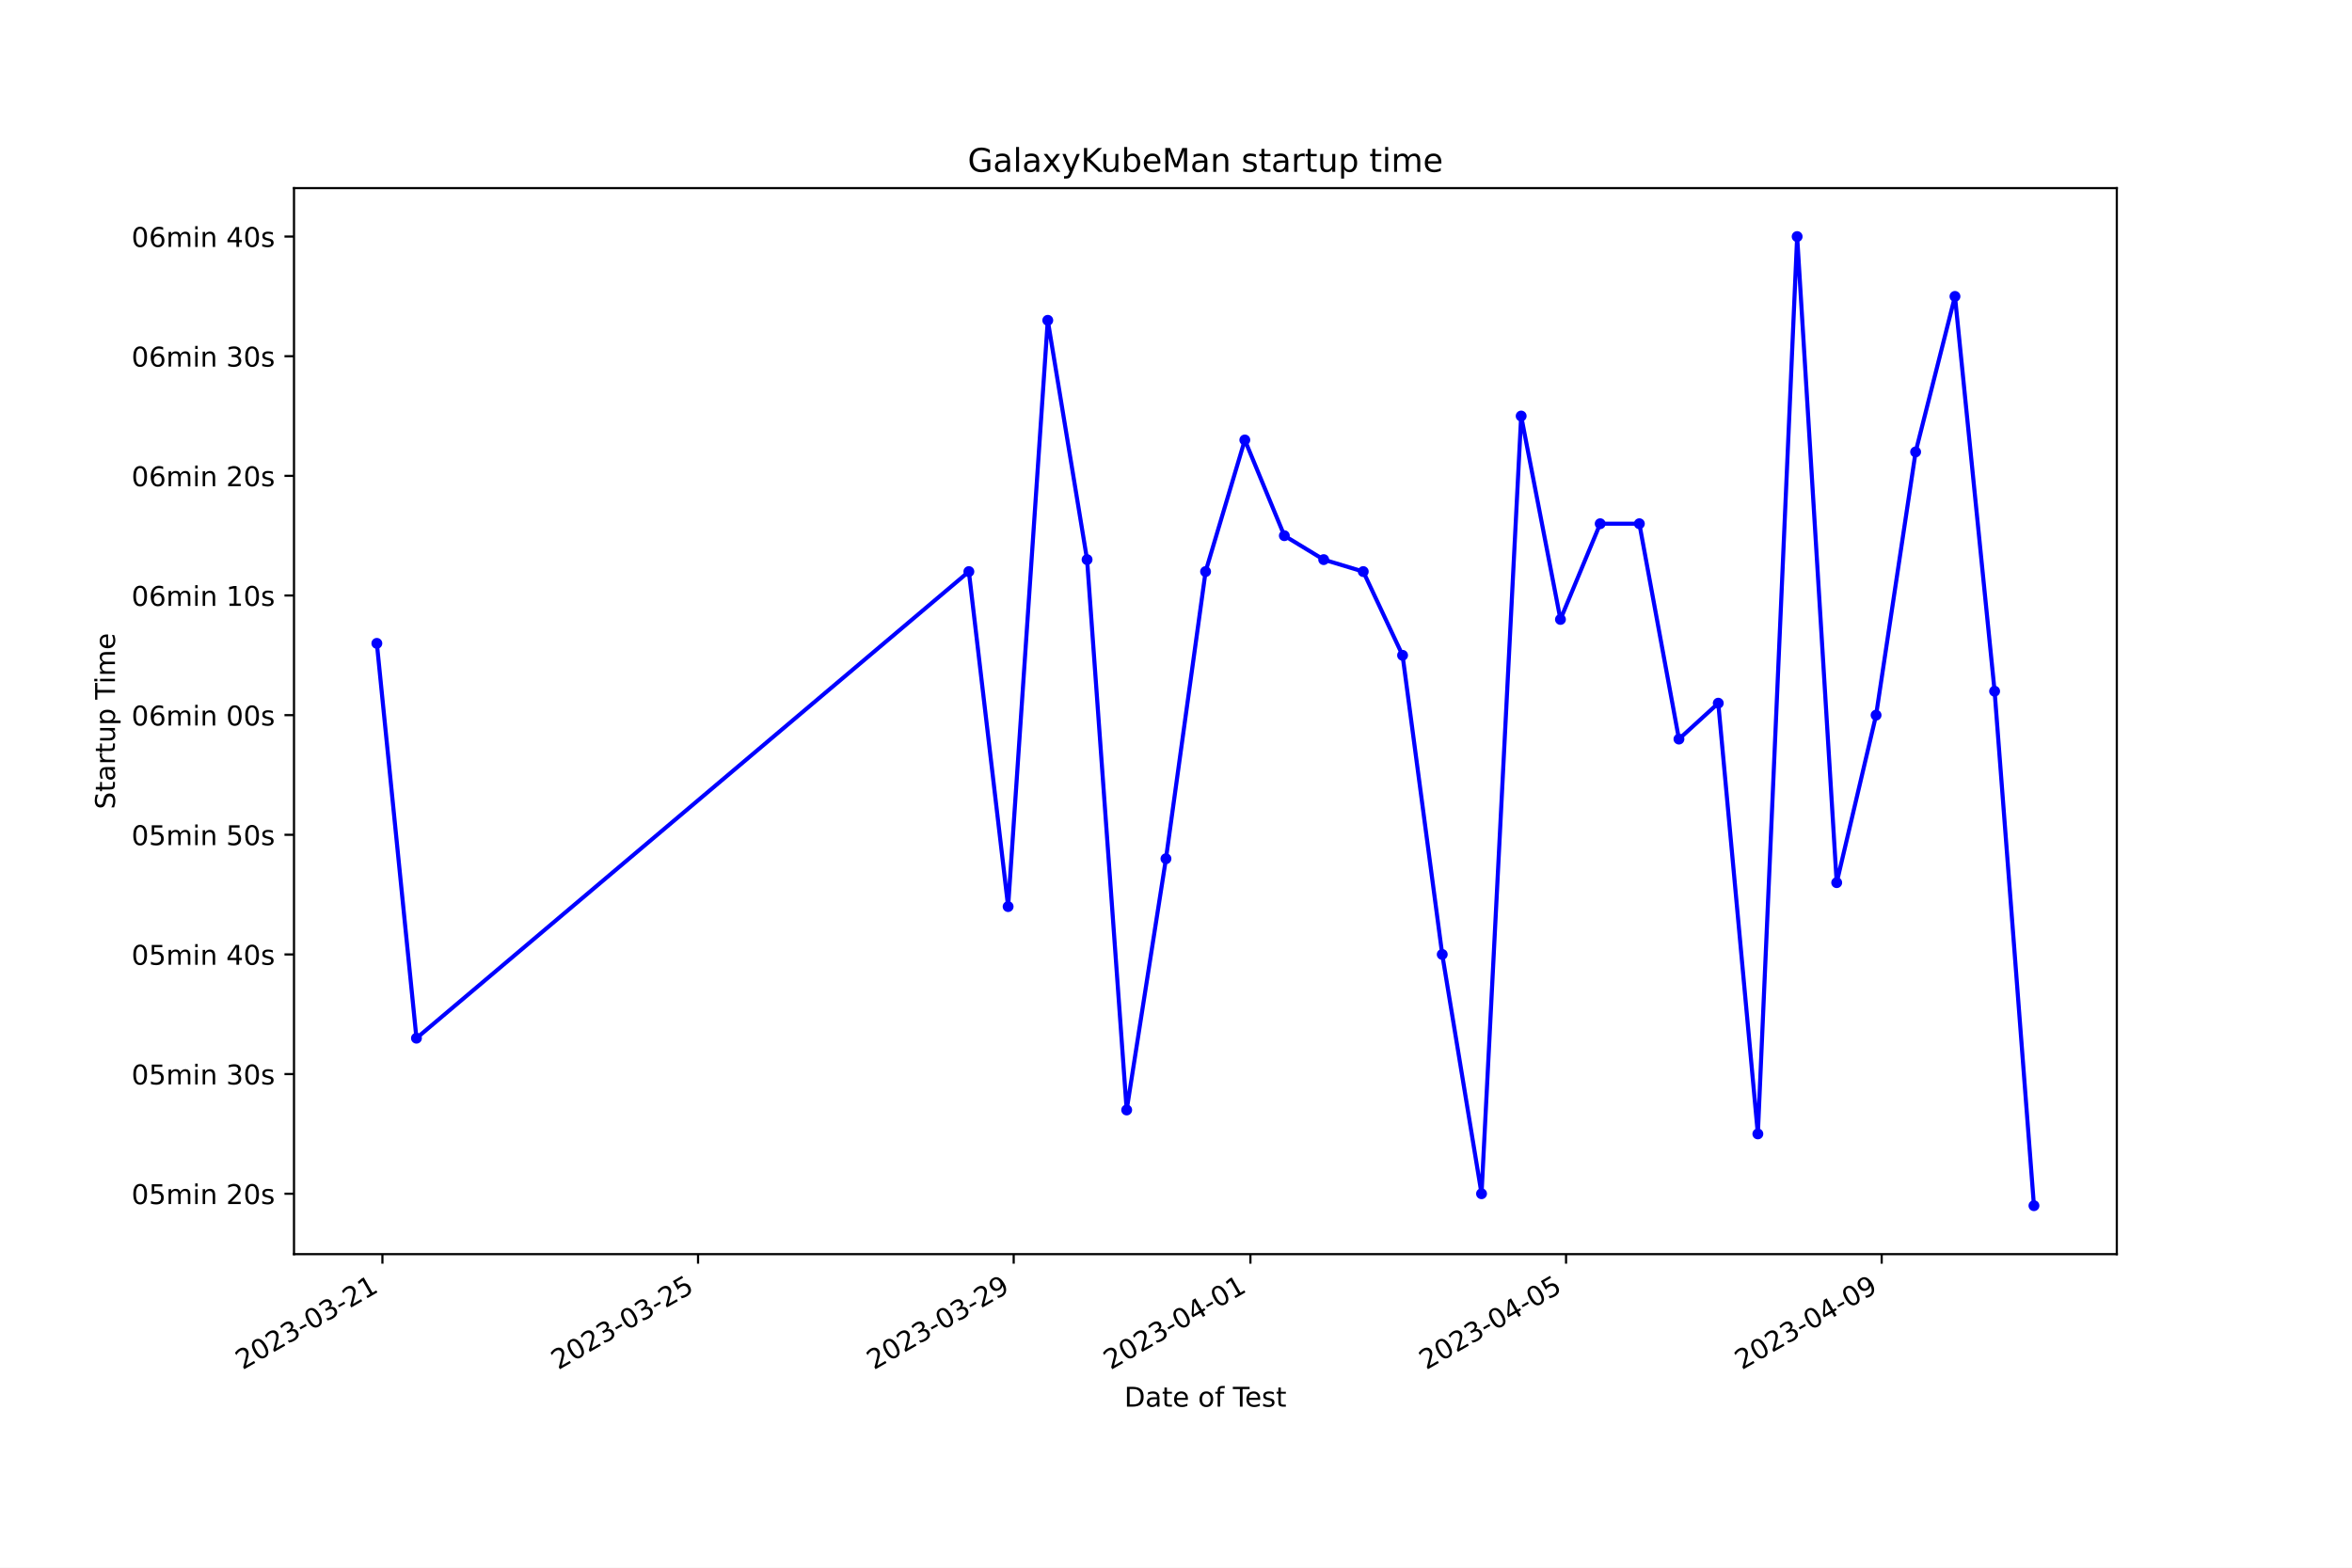
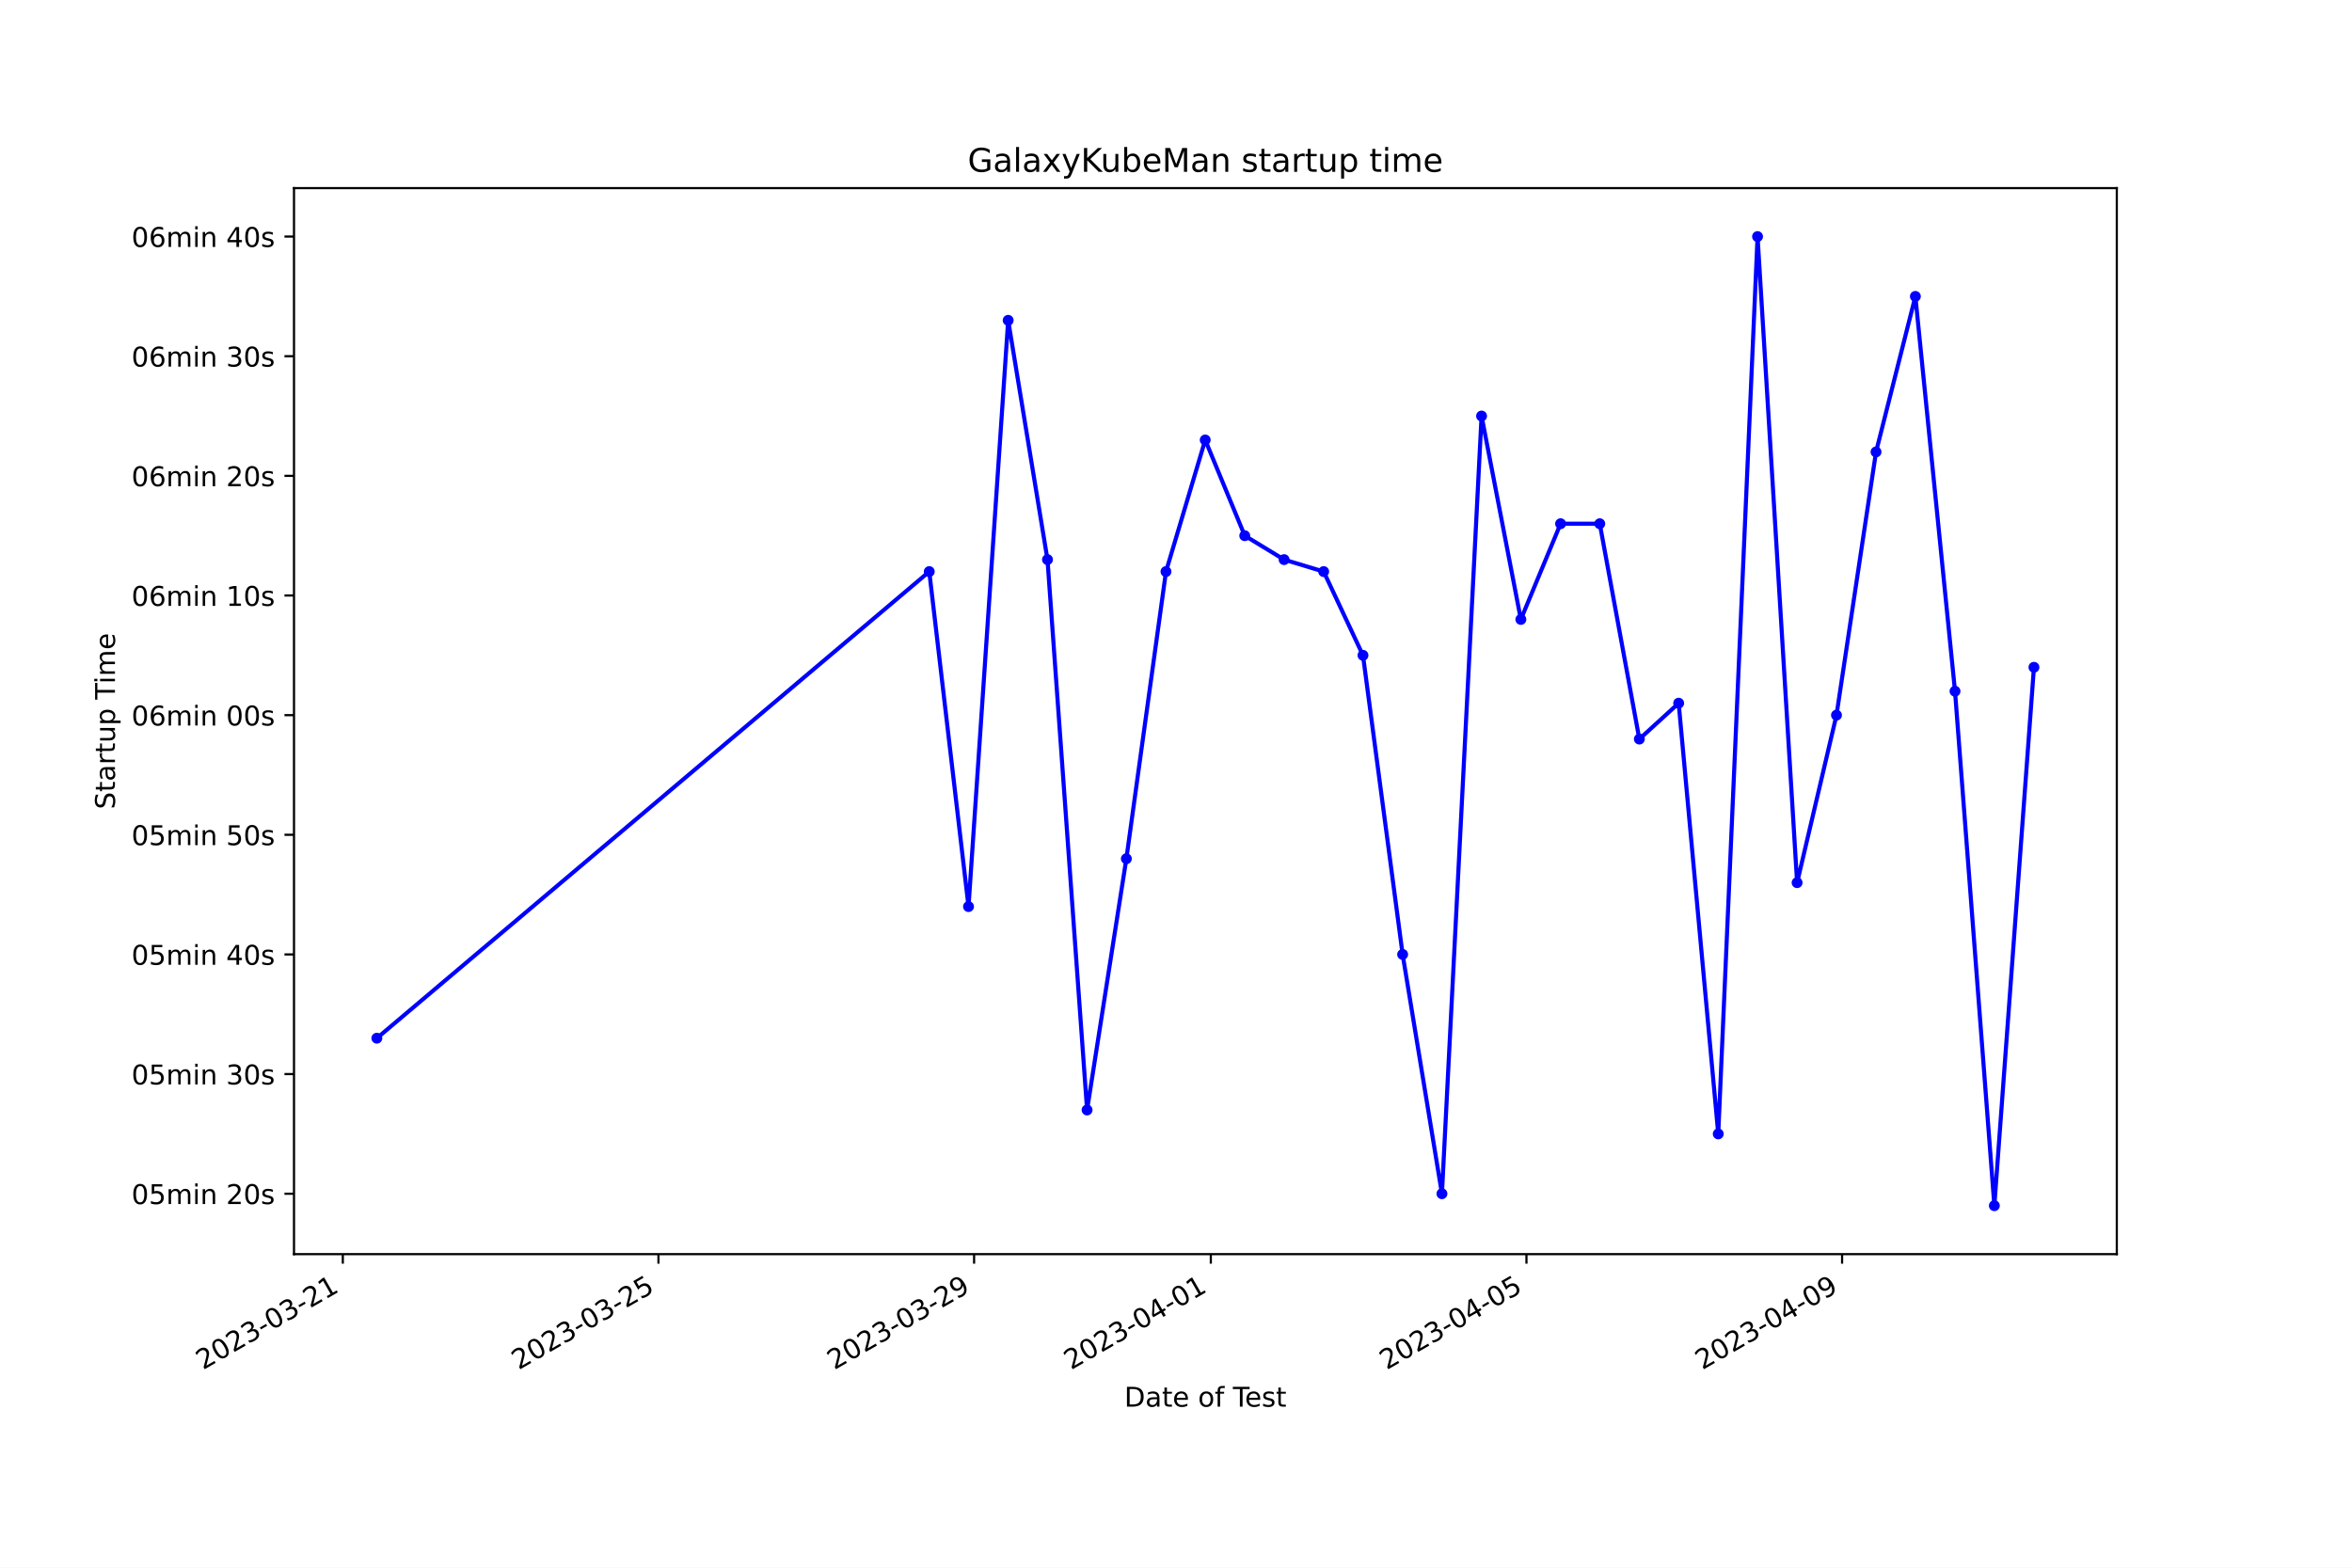
<svg xmlns="http://www.w3.org/2000/svg" xmlns:xlink="http://www.w3.org/1999/xlink" width="864pt" height="576pt" viewBox="0 0 864 576" version="1.1">
  <defs>
    <style type="text/css">*{stroke-linejoin: round; stroke-linecap: butt}</style>
  </defs>
  <g id="figure_1">
    <g id="patch_1">
      <path d="M 0 576  L 864 576  L 864 0  L 0 0  z " style="fill: #ffffff" />
    </g>
    <g id="axes_1">
      <g id="patch_2">
        <path d="M 108 460.8  L 777.6 460.8  L 777.6 69.12  L 108 69.12  z " style="fill: #ffffff" />
      </g>
      <g id="matplotlib.axis_1">
        <g id="xtick_1">
          <g id="line2d_1">
            <defs>
-               <path id="m839d0e0724" d="M 0 0  L 0 3.5  " style="stroke: #000000; stroke-width: 0.8" />
+               <path id="m7472ba4a75" d="M 0 0  L 0 3.5  " style="stroke: #000000; stroke-width: 0.8" />
            </defs>
            <g>
-               <use xlink:href="#m839d0e0724" x="140.481" y="460.8" style="stroke: #000000; stroke-width: 0.8" />
+               <use xlink:href="#m7472ba4a75" x="125.934" y="460.8" style="stroke: #000000; stroke-width: 0.8" />
            </g>
          </g>
          <g id="text_1">
-             <g transform="translate(89.11177 503.4383) rotate(-30) scale(0.1 -0.1)">
+             <g transform="translate(74.56426 503.4383) rotate(-30) scale(0.1 -0.1)">
              <defs>
                <path id="DejaVuSans-32" d="M 1228 531  L 3431 531  L 3431 0  L 469 0  L 469 531  Q 828 903 1448 1529  Q 2069 2156 2228 2338  Q 2531 2678 2651 2914  Q 2772 3150 2772 3378  Q 2772 3750 2511 3984  Q 2250 4219 1831 4219  Q 1534 4219 1204 4116  Q 875 4013 500 3803  L 500 4441  Q 881 4594 1212 4672  Q 1544 4750 1819 4750  Q 2544 4750 2975 4387  Q 3406 4025 3406 3419  Q 3406 3131 3298 2873  Q 3191 2616 2906 2266  Q 2828 2175 2409 1742  Q 1991 1309 1228 531  z " transform="scale(0.015625)" />
                <path id="DejaVuSans-30" d="M 2034 4250  Q 1547 4250 1301 3770  Q 1056 3291 1056 2328  Q 1056 1369 1301 889  Q 1547 409 2034 409  Q 2525 409 2770 889  Q 3016 1369 3016 2328  Q 3016 3291 2770 3770  Q 2525 4250 2034 4250  z M 2034 4750  Q 2819 4750 3233 4129  Q 3647 3509 3647 2328  Q 3647 1150 3233 529  Q 2819 -91 2034 -91  Q 1250 -91 836 529  Q 422 1150 422 2328  Q 422 3509 836 4129  Q 1250 4750 2034 4750  z " transform="scale(0.015625)" />
                <path id="DejaVuSans-33" d="M 2597 2516  Q 3050 2419 3304 2112  Q 3559 1806 3559 1356  Q 3559 666 3084 287  Q 2609 -91 1734 -91  Q 1441 -91 1130 -33  Q 819 25 488 141  L 488 750  Q 750 597 1062 519  Q 1375 441 1716 441  Q 2309 441 2620 675  Q 2931 909 2931 1356  Q 2931 1769 2642 2001  Q 2353 2234 1838 2234  L 1294 2234  L 1294 2753  L 1863 2753  Q 2328 2753 2575 2939  Q 2822 3125 2822 3475  Q 2822 3834 2567 4026  Q 2313 4219 1838 4219  Q 1578 4219 1281 4162  Q 984 4106 628 3988  L 628 4550  Q 988 4650 1302 4700  Q 1616 4750 1894 4750  Q 2613 4750 3031 4423  Q 3450 4097 3450 3541  Q 3450 3153 3228 2886  Q 3006 2619 2597 2516  z " transform="scale(0.015625)" />
                <path id="DejaVuSans-2d" d="M 313 2009  L 1997 2009  L 1997 1497  L 313 1497  L 313 2009  z " transform="scale(0.015625)" />
                <path id="DejaVuSans-31" d="M 794 531  L 1825 531  L 1825 4091  L 703 3866  L 703 4441  L 1819 4666  L 2450 4666  L 2450 531  L 3481 531  L 3481 0  L 794 0  L 794 531  z " transform="scale(0.015625)" />
              </defs>
              <use xlink:href="#DejaVuSans-32" />
              <use xlink:href="#DejaVuSans-30" x="63.623" />
              <use xlink:href="#DejaVuSans-32" x="127.246" />
              <use xlink:href="#DejaVuSans-33" x="190.869" />
              <use xlink:href="#DejaVuSans-2d" x="254.492" />
              <use xlink:href="#DejaVuSans-30" x="290.576" />
              <use xlink:href="#DejaVuSans-33" x="354.199" />
              <use xlink:href="#DejaVuSans-2d" x="417.822" />
              <use xlink:href="#DejaVuSans-32" x="453.906" />
              <use xlink:href="#DejaVuSans-31" x="517.529" />
            </g>
          </g>
        </g>
        <g id="xtick_2">
          <g id="line2d_2">
            <g>
-               <use xlink:href="#m839d0e0724" x="256.429" y="460.8" style="stroke: #000000; stroke-width: 0.8" />
+               <use xlink:href="#m7472ba4a75" x="241.882" y="460.8" style="stroke: #000000; stroke-width: 0.8" />
            </g>
          </g>
          <g id="text_2">
-             <g transform="translate(205.0594 503.4383) rotate(-30) scale(0.1 -0.1)">
+             <g transform="translate(190.5122 503.4383) rotate(-30) scale(0.1 -0.1)">
              <defs>
                <path id="DejaVuSans-35" d="M 691 4666  L 3169 4666  L 3169 4134  L 1269 4134  L 1269 2991  Q 1406 3038 1543 3061  Q 1681 3084 1819 3084  Q 2600 3084 3056 2656  Q 3513 2228 3513 1497  Q 3513 744 3044 326  Q 2575 -91 1722 -91  Q 1428 -91 1123 -41  Q 819 9 494 109  L 494 744  Q 775 591 1075 516  Q 1375 441 1709 441  Q 2250 441 2565 725  Q 2881 1009 2881 1497  Q 2881 1984 2565 2268  Q 2250 2553 1709 2553  Q 1456 2553 1204 2497  Q 953 2441 691 2322  L 691 4666  z " transform="scale(0.015625)" />
              </defs>
              <use xlink:href="#DejaVuSans-32" />
              <use xlink:href="#DejaVuSans-30" x="63.623" />
              <use xlink:href="#DejaVuSans-32" x="127.246" />
              <use xlink:href="#DejaVuSans-33" x="190.869" />
              <use xlink:href="#DejaVuSans-2d" x="254.492" />
              <use xlink:href="#DejaVuSans-30" x="290.576" />
              <use xlink:href="#DejaVuSans-33" x="354.199" />
              <use xlink:href="#DejaVuSans-2d" x="417.822" />
              <use xlink:href="#DejaVuSans-32" x="453.906" />
              <use xlink:href="#DejaVuSans-35" x="517.529" />
            </g>
          </g>
        </g>
        <g id="xtick_3">
          <g id="line2d_3">
            <g>
-               <use xlink:href="#m839d0e0724" x="372.377" y="460.8" style="stroke: #000000; stroke-width: 0.8" />
+               <use xlink:href="#m7472ba4a75" x="357.83" y="460.8" style="stroke: #000000; stroke-width: 0.8" />
            </g>
          </g>
          <g id="text_3">
-             <g transform="translate(321.0071 503.4383) rotate(-30) scale(0.1 -0.1)">
+             <g transform="translate(306.4602 503.4383) rotate(-30) scale(0.1 -0.1)">
              <defs>
                <path id="DejaVuSans-39" d="M 703 97  L 703 672  Q 941 559 1184 500  Q 1428 441 1663 441  Q 2288 441 2617 861  Q 2947 1281 2994 2138  Q 2813 1869 2534 1725  Q 2256 1581 1919 1581  Q 1219 1581 811 2004  Q 403 2428 403 3163  Q 403 3881 828 4315  Q 1253 4750 1959 4750  Q 2769 4750 3195 4129  Q 3622 3509 3622 2328  Q 3622 1225 3098 567  Q 2575 -91 1691 -91  Q 1453 -91 1209 -44  Q 966 3 703 97  z M 1959 2075  Q 2384 2075 2632 2365  Q 2881 2656 2881 3163  Q 2881 3666 2632 3958  Q 2384 4250 1959 4250  Q 1534 4250 1286 3958  Q 1038 3666 1038 3163  Q 1038 2656 1286 2365  Q 1534 2075 1959 2075  z " transform="scale(0.015625)" />
              </defs>
              <use xlink:href="#DejaVuSans-32" />
              <use xlink:href="#DejaVuSans-30" x="63.623" />
              <use xlink:href="#DejaVuSans-32" x="127.246" />
              <use xlink:href="#DejaVuSans-33" x="190.869" />
              <use xlink:href="#DejaVuSans-2d" x="254.492" />
              <use xlink:href="#DejaVuSans-30" x="290.576" />
              <use xlink:href="#DejaVuSans-33" x="354.199" />
              <use xlink:href="#DejaVuSans-2d" x="417.822" />
              <use xlink:href="#DejaVuSans-32" x="453.906" />
              <use xlink:href="#DejaVuSans-39" x="517.529" />
            </g>
          </g>
        </g>
        <g id="xtick_4">
          <g id="line2d_4">
            <g>
-               <use xlink:href="#m839d0e0724" x="459.337" y="460.8" style="stroke: #000000; stroke-width: 0.8" />
+               <use xlink:href="#m7472ba4a75" x="444.791" y="460.8" style="stroke: #000000; stroke-width: 0.8" />
            </g>
          </g>
          <g id="text_4">
-             <g transform="translate(407.9679 503.4383) rotate(-30) scale(0.1 -0.1)">
+             <g transform="translate(393.4212 503.4383) rotate(-30) scale(0.1 -0.1)">
              <defs>
                <path id="DejaVuSans-34" d="M 2419 4116  L 825 1625  L 2419 1625  L 2419 4116  z M 2253 4666  L 3047 4666  L 3047 1625  L 3713 1625  L 3713 1100  L 3047 1100  L 3047 0  L 2419 0  L 2419 1100  L 313 1100  L 313 1709  L 2253 4666  z " transform="scale(0.015625)" />
              </defs>
              <use xlink:href="#DejaVuSans-32" />
              <use xlink:href="#DejaVuSans-30" x="63.623" />
              <use xlink:href="#DejaVuSans-32" x="127.246" />
              <use xlink:href="#DejaVuSans-33" x="190.869" />
              <use xlink:href="#DejaVuSans-2d" x="254.492" />
              <use xlink:href="#DejaVuSans-30" x="290.576" />
              <use xlink:href="#DejaVuSans-34" x="354.199" />
              <use xlink:href="#DejaVuSans-2d" x="417.822" />
              <use xlink:href="#DejaVuSans-30" x="453.906" />
              <use xlink:href="#DejaVuSans-31" x="517.529" />
            </g>
          </g>
        </g>
        <g id="xtick_5">
          <g id="line2d_5">
            <g>
-               <use xlink:href="#m839d0e0724" x="575.285" y="460.8" style="stroke: #000000; stroke-width: 0.8" />
+               <use xlink:href="#m7472ba4a75" x="560.739" y="460.8" style="stroke: #000000; stroke-width: 0.8" />
            </g>
          </g>
          <g id="text_5">
-             <g transform="translate(523.9155 503.4383) rotate(-30) scale(0.1 -0.1)">
+             <g transform="translate(509.3692 503.4383) rotate(-30) scale(0.1 -0.1)">
              <use xlink:href="#DejaVuSans-32" />
              <use xlink:href="#DejaVuSans-30" x="63.623" />
              <use xlink:href="#DejaVuSans-32" x="127.246" />
              <use xlink:href="#DejaVuSans-33" x="190.869" />
              <use xlink:href="#DejaVuSans-2d" x="254.492" />
              <use xlink:href="#DejaVuSans-30" x="290.576" />
              <use xlink:href="#DejaVuSans-34" x="354.199" />
              <use xlink:href="#DejaVuSans-2d" x="417.822" />
              <use xlink:href="#DejaVuSans-30" x="453.906" />
              <use xlink:href="#DejaVuSans-35" x="517.529" />
            </g>
          </g>
        </g>
        <g id="xtick_6">
          <g id="line2d_6">
            <g>
-               <use xlink:href="#m839d0e0724" x="691.233" y="460.8" style="stroke: #000000; stroke-width: 0.8" />
+               <use xlink:href="#m7472ba4a75" x="676.687" y="460.8" style="stroke: #000000; stroke-width: 0.8" />
            </g>
          </g>
          <g id="text_6">
-             <g transform="translate(639.8632 503.4383) rotate(-30) scale(0.1 -0.1)">
+             <g transform="translate(625.3172 503.4383) rotate(-30) scale(0.1 -0.1)">
              <use xlink:href="#DejaVuSans-32" />
              <use xlink:href="#DejaVuSans-30" x="63.623" />
              <use xlink:href="#DejaVuSans-32" x="127.246" />
              <use xlink:href="#DejaVuSans-33" x="190.869" />
              <use xlink:href="#DejaVuSans-2d" x="254.492" />
              <use xlink:href="#DejaVuSans-30" x="290.576" />
              <use xlink:href="#DejaVuSans-34" x="354.199" />
              <use xlink:href="#DejaVuSans-2d" x="417.822" />
              <use xlink:href="#DejaVuSans-30" x="453.906" />
              <use xlink:href="#DejaVuSans-39" x="517.529" />
            </g>
          </g>
        </g>
        <g id="text_7">
          <g transform="translate(413.0063 516.8378) scale(0.1 -0.1)">
            <defs>
              <path id="DejaVuSans-44" d="M 1259 4147  L 1259 519  L 2022 519  Q 2988 519 3436 956  Q 3884 1394 3884 2338  Q 3884 3275 3436 3711  Q 2988 4147 2022 4147  L 1259 4147  z M 628 4666  L 1925 4666  Q 3281 4666 3915 4102  Q 4550 3538 4550 2338  Q 4550 1131 3912 565  Q 3275 0 1925 0  L 628 0  L 628 4666  z " transform="scale(0.015625)" />
              <path id="DejaVuSans-61" d="M 2194 1759  Q 1497 1759 1228 1600  Q 959 1441 959 1056  Q 959 750 1161 570  Q 1363 391 1709 391  Q 2188 391 2477 730  Q 2766 1069 2766 1631  L 2766 1759  L 2194 1759  z M 3341 1997  L 3341 0  L 2766 0  L 2766 531  Q 2569 213 2275 61  Q 1981 -91 1556 -91  Q 1019 -91 701 211  Q 384 513 384 1019  Q 384 1609 779 1909  Q 1175 2209 1959 2209  L 2766 2209  L 2766 2266  Q 2766 2663 2505 2880  Q 2244 3097 1772 3097  Q 1472 3097 1187 3025  Q 903 2953 641 2809  L 641 3341  Q 956 3463 1253 3523  Q 1550 3584 1831 3584  Q 2591 3584 2966 3190  Q 3341 2797 3341 1997  z " transform="scale(0.015625)" />
              <path id="DejaVuSans-74" d="M 1172 4494  L 1172 3500  L 2356 3500  L 2356 3053  L 1172 3053  L 1172 1153  Q 1172 725 1289 603  Q 1406 481 1766 481  L 2356 481  L 2356 0  L 1766 0  Q 1100 0 847 248  Q 594 497 594 1153  L 594 3053  L 172 3053  L 172 3500  L 594 3500  L 594 4494  L 1172 4494  z " transform="scale(0.015625)" />
              <path id="DejaVuSans-65" d="M 3597 1894  L 3597 1613  L 953 1613  Q 991 1019 1311 708  Q 1631 397 2203 397  Q 2534 397 2845 478  Q 3156 559 3463 722  L 3463 178  Q 3153 47 2828 -22  Q 2503 -91 2169 -91  Q 1331 -91 842 396  Q 353 884 353 1716  Q 353 2575 817 3079  Q 1281 3584 2069 3584  Q 2775 3584 3186 3129  Q 3597 2675 3597 1894  z M 3022 2063  Q 3016 2534 2758 2815  Q 2500 3097 2075 3097  Q 1594 3097 1305 2825  Q 1016 2553 972 2059  L 3022 2063  z " transform="scale(0.015625)" />
              <path id="DejaVuSans-20" transform="scale(0.015625)" />
              <path id="DejaVuSans-6f" d="M 1959 3097  Q 1497 3097 1228 2736  Q 959 2375 959 1747  Q 959 1119 1226 758  Q 1494 397 1959 397  Q 2419 397 2687 759  Q 2956 1122 2956 1747  Q 2956 2369 2687 2733  Q 2419 3097 1959 3097  z M 1959 3584  Q 2709 3584 3137 3096  Q 3566 2609 3566 1747  Q 3566 888 3137 398  Q 2709 -91 1959 -91  Q 1206 -91 779 398  Q 353 888 353 1747  Q 353 2609 779 3096  Q 1206 3584 1959 3584  z " transform="scale(0.015625)" />
              <path id="DejaVuSans-66" d="M 2375 4863  L 2375 4384  L 1825 4384  Q 1516 4384 1395 4259  Q 1275 4134 1275 3809  L 1275 3500  L 2222 3500  L 2222 3053  L 1275 3053  L 1275 0  L 697 0  L 697 3053  L 147 3053  L 147 3500  L 697 3500  L 697 3744  Q 697 4328 969 4595  Q 1241 4863 1831 4863  L 2375 4863  z " transform="scale(0.015625)" />
              <path id="DejaVuSans-54" d="M -19 4666  L 3928 4666  L 3928 4134  L 2272 4134  L 2272 0  L 1638 0  L 1638 4134  L -19 4134  L -19 4666  z " transform="scale(0.015625)" />
              <path id="DejaVuSans-73" d="M 2834 3397  L 2834 2853  Q 2591 2978 2328 3040  Q 2066 3103 1784 3103  Q 1356 3103 1142 2972  Q 928 2841 928 2578  Q 928 2378 1081 2264  Q 1234 2150 1697 2047  L 1894 2003  Q 2506 1872 2764 1633  Q 3022 1394 3022 966  Q 3022 478 2636 193  Q 2250 -91 1575 -91  Q 1294 -91 989 -36  Q 684 19 347 128  L 347 722  Q 666 556 975 473  Q 1284 391 1588 391  Q 1994 391 2212 530  Q 2431 669 2431 922  Q 2431 1156 2273 1281  Q 2116 1406 1581 1522  L 1381 1569  Q 847 1681 609 1914  Q 372 2147 372 2553  Q 372 3047 722 3315  Q 1072 3584 1716 3584  Q 2034 3584 2315 3537  Q 2597 3491 2834 3397  z " transform="scale(0.015625)" />
            </defs>
            <use xlink:href="#DejaVuSans-44" />
            <use xlink:href="#DejaVuSans-61" x="77.002" />
            <use xlink:href="#DejaVuSans-74" x="138.281" />
            <use xlink:href="#DejaVuSans-65" x="177.49" />
            <use xlink:href="#DejaVuSans-20" x="239.014" />
            <use xlink:href="#DejaVuSans-6f" x="270.801" />
            <use xlink:href="#DejaVuSans-66" x="331.982" />
            <use xlink:href="#DejaVuSans-20" x="367.188" />
            <use xlink:href="#DejaVuSans-54" x="398.975" />
            <use xlink:href="#DejaVuSans-65" x="443.059" />
            <use xlink:href="#DejaVuSans-73" x="504.582" />
            <use xlink:href="#DejaVuSans-74" x="556.682" />
          </g>
        </g>
      </g>
      <g id="matplotlib.axis_2">
        <g id="ytick_1">
          <g id="line2d_7">
            <defs>
-               <path id="m5895a0912d" d="M 0 0  L -3.5 0  " style="stroke: #000000; stroke-width: 0.8" />
+               <path id="mf4e8a1424c" d="M 0 0  L -3.5 0  " style="stroke: #000000; stroke-width: 0.8" />
            </defs>
            <g>
-               <use xlink:href="#m5895a0912d" x="108" y="438.6" style="stroke: #000000; stroke-width: 0.8" />
+               <use xlink:href="#mf4e8a1424c" x="108" y="438.6" style="stroke: #000000; stroke-width: 0.8" />
            </g>
          </g>
          <g id="text_8">
            <g transform="translate(48.30625 442.3996) scale(0.1 -0.1)">
              <defs>
                <path id="DejaVuSans-6d" d="M 3328 2828  Q 3544 3216 3844 3400  Q 4144 3584 4550 3584  Q 5097 3584 5394 3201  Q 5691 2819 5691 2113  L 5691 0  L 5113 0  L 5113 2094  Q 5113 2597 4934 2840  Q 4756 3084 4391 3084  Q 3944 3084 3684 2787  Q 3425 2491 3425 1978  L 3425 0  L 2847 0  L 2847 2094  Q 2847 2600 2669 2842  Q 2491 3084 2119 3084  Q 1678 3084 1418 2786  Q 1159 2488 1159 1978  L 1159 0  L 581 0  L 581 3500  L 1159 3500  L 1159 2956  Q 1356 3278 1631 3431  Q 1906 3584 2284 3584  Q 2666 3584 2933 3390  Q 3200 3197 3328 2828  z " transform="scale(0.015625)" />
                <path id="DejaVuSans-69" d="M 603 3500  L 1178 3500  L 1178 0  L 603 0  L 603 3500  z M 603 4863  L 1178 4863  L 1178 4134  L 603 4134  L 603 4863  z " transform="scale(0.015625)" />
                <path id="DejaVuSans-6e" d="M 3513 2113  L 3513 0  L 2938 0  L 2938 2094  Q 2938 2591 2744 2837  Q 2550 3084 2163 3084  Q 1697 3084 1428 2787  Q 1159 2491 1159 1978  L 1159 0  L 581 0  L 581 3500  L 1159 3500  L 1159 2956  Q 1366 3272 1645 3428  Q 1925 3584 2291 3584  Q 2894 3584 3203 3211  Q 3513 2838 3513 2113  z " transform="scale(0.015625)" />
              </defs>
              <use xlink:href="#DejaVuSans-30" />
              <use xlink:href="#DejaVuSans-35" x="63.623" />
              <use xlink:href="#DejaVuSans-6d" x="127.246" />
              <use xlink:href="#DejaVuSans-69" x="224.658" />
              <use xlink:href="#DejaVuSans-6e" x="252.441" />
              <use xlink:href="#DejaVuSans-20" x="315.82" />
              <use xlink:href="#DejaVuSans-32" x="347.607" />
              <use xlink:href="#DejaVuSans-30" x="411.23" />
              <use xlink:href="#DejaVuSans-73" x="474.854" />
            </g>
          </g>
        </g>
        <g id="ytick_2">
          <g id="line2d_8">
            <g>
-               <use xlink:href="#m5895a0912d" x="108" y="394.641" style="stroke: #000000; stroke-width: 0.8" />
+               <use xlink:href="#mf4e8a1424c" x="108" y="394.641" style="stroke: #000000; stroke-width: 0.8" />
            </g>
          </g>
          <g id="text_9">
            <g transform="translate(48.30625 398.44) scale(0.1 -0.1)">
              <use xlink:href="#DejaVuSans-30" />
              <use xlink:href="#DejaVuSans-35" x="63.623" />
              <use xlink:href="#DejaVuSans-6d" x="127.246" />
              <use xlink:href="#DejaVuSans-69" x="224.658" />
              <use xlink:href="#DejaVuSans-6e" x="252.441" />
              <use xlink:href="#DejaVuSans-20" x="315.82" />
              <use xlink:href="#DejaVuSans-33" x="347.607" />
              <use xlink:href="#DejaVuSans-30" x="411.23" />
              <use xlink:href="#DejaVuSans-73" x="474.854" />
            </g>
          </g>
        </g>
        <g id="ytick_3">
          <g id="line2d_9">
            <g>
-               <use xlink:href="#m5895a0912d" x="108" y="350.681" style="stroke: #000000; stroke-width: 0.8" />
+               <use xlink:href="#mf4e8a1424c" x="108" y="350.681" style="stroke: #000000; stroke-width: 0.8" />
            </g>
          </g>
          <g id="text_10">
            <g transform="translate(48.30625 354.4804) scale(0.1 -0.1)">
              <use xlink:href="#DejaVuSans-30" />
              <use xlink:href="#DejaVuSans-35" x="63.623" />
              <use xlink:href="#DejaVuSans-6d" x="127.246" />
              <use xlink:href="#DejaVuSans-69" x="224.658" />
              <use xlink:href="#DejaVuSans-6e" x="252.441" />
              <use xlink:href="#DejaVuSans-20" x="315.82" />
              <use xlink:href="#DejaVuSans-34" x="347.607" />
              <use xlink:href="#DejaVuSans-30" x="411.23" />
              <use xlink:href="#DejaVuSans-73" x="474.854" />
            </g>
          </g>
        </g>
        <g id="ytick_4">
          <g id="line2d_10">
            <g>
-               <use xlink:href="#m5895a0912d" x="108" y="306.722" style="stroke: #000000; stroke-width: 0.8" />
+               <use xlink:href="#mf4e8a1424c" x="108" y="306.722" style="stroke: #000000; stroke-width: 0.8" />
            </g>
          </g>
          <g id="text_11">
            <g transform="translate(48.30625 310.5208) scale(0.1 -0.1)">
              <use xlink:href="#DejaVuSans-30" />
              <use xlink:href="#DejaVuSans-35" x="63.623" />
              <use xlink:href="#DejaVuSans-6d" x="127.246" />
              <use xlink:href="#DejaVuSans-69" x="224.658" />
              <use xlink:href="#DejaVuSans-6e" x="252.441" />
              <use xlink:href="#DejaVuSans-20" x="315.82" />
              <use xlink:href="#DejaVuSans-35" x="347.607" />
              <use xlink:href="#DejaVuSans-30" x="411.23" />
              <use xlink:href="#DejaVuSans-73" x="474.854" />
            </g>
          </g>
        </g>
        <g id="ytick_5">
          <g id="line2d_11">
            <g>
-               <use xlink:href="#m5895a0912d" x="108" y="262.762" style="stroke: #000000; stroke-width: 0.8" />
+               <use xlink:href="#mf4e8a1424c" x="108" y="262.762" style="stroke: #000000; stroke-width: 0.8" />
            </g>
          </g>
          <g id="text_12">
            <g transform="translate(48.30625 266.5612) scale(0.1 -0.1)">
              <defs>
                <path id="DejaVuSans-36" d="M 2113 2584  Q 1688 2584 1439 2293  Q 1191 2003 1191 1497  Q 1191 994 1439 701  Q 1688 409 2113 409  Q 2538 409 2786 701  Q 3034 994 3034 1497  Q 3034 2003 2786 2293  Q 2538 2584 2113 2584  z M 3366 4563  L 3366 3988  Q 3128 4100 2886 4159  Q 2644 4219 2406 4219  Q 1781 4219 1451 3797  Q 1122 3375 1075 2522  Q 1259 2794 1537 2939  Q 1816 3084 2150 3084  Q 2853 3084 3261 2657  Q 3669 2231 3669 1497  Q 3669 778 3244 343  Q 2819 -91 2113 -91  Q 1303 -91 875 529  Q 447 1150 447 2328  Q 447 3434 972 4092  Q 1497 4750 2381 4750  Q 2619 4750 2861 4703  Q 3103 4656 3366 4563  z " transform="scale(0.015625)" />
              </defs>
              <use xlink:href="#DejaVuSans-30" />
              <use xlink:href="#DejaVuSans-36" x="63.623" />
              <use xlink:href="#DejaVuSans-6d" x="127.246" />
              <use xlink:href="#DejaVuSans-69" x="224.658" />
              <use xlink:href="#DejaVuSans-6e" x="252.441" />
              <use xlink:href="#DejaVuSans-20" x="315.82" />
              <use xlink:href="#DejaVuSans-30" x="347.607" />
              <use xlink:href="#DejaVuSans-30" x="411.23" />
              <use xlink:href="#DejaVuSans-73" x="474.854" />
            </g>
          </g>
        </g>
        <g id="ytick_6">
          <g id="line2d_12">
            <g>
-               <use xlink:href="#m5895a0912d" x="108" y="218.802" style="stroke: #000000; stroke-width: 0.8" />
+               <use xlink:href="#mf4e8a1424c" x="108" y="218.802" style="stroke: #000000; stroke-width: 0.8" />
            </g>
          </g>
          <g id="text_13">
            <g transform="translate(48.30625 222.6016) scale(0.1 -0.1)">
              <use xlink:href="#DejaVuSans-30" />
              <use xlink:href="#DejaVuSans-36" x="63.623" />
              <use xlink:href="#DejaVuSans-6d" x="127.246" />
              <use xlink:href="#DejaVuSans-69" x="224.658" />
              <use xlink:href="#DejaVuSans-6e" x="252.441" />
              <use xlink:href="#DejaVuSans-20" x="315.82" />
              <use xlink:href="#DejaVuSans-31" x="347.607" />
              <use xlink:href="#DejaVuSans-30" x="411.23" />
              <use xlink:href="#DejaVuSans-73" x="474.854" />
            </g>
          </g>
        </g>
        <g id="ytick_7">
          <g id="line2d_13">
            <g>
-               <use xlink:href="#m5895a0912d" x="108" y="174.843" style="stroke: #000000; stroke-width: 0.8" />
+               <use xlink:href="#mf4e8a1424c" x="108" y="174.843" style="stroke: #000000; stroke-width: 0.8" />
            </g>
          </g>
          <g id="text_14">
            <g transform="translate(48.30625 178.642) scale(0.1 -0.1)">
              <use xlink:href="#DejaVuSans-30" />
              <use xlink:href="#DejaVuSans-36" x="63.623" />
              <use xlink:href="#DejaVuSans-6d" x="127.246" />
              <use xlink:href="#DejaVuSans-69" x="224.658" />
              <use xlink:href="#DejaVuSans-6e" x="252.441" />
              <use xlink:href="#DejaVuSans-20" x="315.82" />
              <use xlink:href="#DejaVuSans-32" x="347.607" />
              <use xlink:href="#DejaVuSans-30" x="411.23" />
              <use xlink:href="#DejaVuSans-73" x="474.854" />
            </g>
          </g>
        </g>
        <g id="ytick_8">
          <g id="line2d_14">
            <g>
-               <use xlink:href="#m5895a0912d" x="108" y="130.883" style="stroke: #000000; stroke-width: 0.8" />
+               <use xlink:href="#mf4e8a1424c" x="108" y="130.883" style="stroke: #000000; stroke-width: 0.8" />
            </g>
          </g>
          <g id="text_15">
            <g transform="translate(48.30625 134.6825) scale(0.1 -0.1)">
              <use xlink:href="#DejaVuSans-30" />
              <use xlink:href="#DejaVuSans-36" x="63.623" />
              <use xlink:href="#DejaVuSans-6d" x="127.246" />
              <use xlink:href="#DejaVuSans-69" x="224.658" />
              <use xlink:href="#DejaVuSans-6e" x="252.441" />
              <use xlink:href="#DejaVuSans-20" x="315.82" />
              <use xlink:href="#DejaVuSans-33" x="347.607" />
              <use xlink:href="#DejaVuSans-30" x="411.23" />
              <use xlink:href="#DejaVuSans-73" x="474.854" />
            </g>
          </g>
        </g>
        <g id="ytick_9">
          <g id="line2d_15">
            <g>
-               <use xlink:href="#m5895a0912d" x="108" y="86.924" style="stroke: #000000; stroke-width: 0.8" />
+               <use xlink:href="#mf4e8a1424c" x="108" y="86.924" style="stroke: #000000; stroke-width: 0.8" />
            </g>
          </g>
          <g id="text_16">
            <g transform="translate(48.30625 90.72285) scale(0.1 -0.1)">
              <use xlink:href="#DejaVuSans-30" />
              <use xlink:href="#DejaVuSans-36" x="63.623" />
              <use xlink:href="#DejaVuSans-6d" x="127.246" />
              <use xlink:href="#DejaVuSans-69" x="224.658" />
              <use xlink:href="#DejaVuSans-6e" x="252.441" />
              <use xlink:href="#DejaVuSans-20" x="315.82" />
              <use xlink:href="#DejaVuSans-34" x="347.607" />
              <use xlink:href="#DejaVuSans-30" x="411.23" />
              <use xlink:href="#DejaVuSans-73" x="474.854" />
            </g>
          </g>
        </g>
        <g id="text_17">
          <g transform="translate(42.22656 297.3397) rotate(-90) scale(0.1 -0.1)">
            <defs>
              <path id="DejaVuSans-53" d="M 3425 4513  L 3425 3897  Q 3066 4069 2747 4153  Q 2428 4238 2131 4238  Q 1616 4238 1336 4038  Q 1056 3838 1056 3469  Q 1056 3159 1242 3001  Q 1428 2844 1947 2747  L 2328 2669  Q 3034 2534 3370 2195  Q 3706 1856 3706 1288  Q 3706 609 3251 259  Q 2797 -91 1919 -91  Q 1588 -91 1214 -16  Q 841 59 441 206  L 441 856  Q 825 641 1194 531  Q 1563 422 1919 422  Q 2459 422 2753 634  Q 3047 847 3047 1241  Q 3047 1584 2836 1778  Q 2625 1972 2144 2069  L 1759 2144  Q 1053 2284 737 2584  Q 422 2884 422 3419  Q 422 4038 858 4394  Q 1294 4750 2059 4750  Q 2388 4750 2728 4690  Q 3069 4631 3425 4513  z " transform="scale(0.015625)" />
              <path id="DejaVuSans-72" d="M 2631 2963  Q 2534 3019 2420 3045  Q 2306 3072 2169 3072  Q 1681 3072 1420 2755  Q 1159 2438 1159 1844  L 1159 0  L 581 0  L 581 3500  L 1159 3500  L 1159 2956  Q 1341 3275 1631 3429  Q 1922 3584 2338 3584  Q 2397 3584 2469 3576  Q 2541 3569 2628 3553  L 2631 2963  z " transform="scale(0.015625)" />
              <path id="DejaVuSans-75" d="M 544 1381  L 544 3500  L 1119 3500  L 1119 1403  Q 1119 906 1312 657  Q 1506 409 1894 409  Q 2359 409 2629 706  Q 2900 1003 2900 1516  L 2900 3500  L 3475 3500  L 3475 0  L 2900 0  L 2900 538  Q 2691 219 2414 64  Q 2138 -91 1772 -91  Q 1169 -91 856 284  Q 544 659 544 1381  z M 1991 3584  L 1991 3584  z " transform="scale(0.015625)" />
              <path id="DejaVuSans-70" d="M 1159 525  L 1159 -1331  L 581 -1331  L 581 3500  L 1159 3500  L 1159 2969  Q 1341 3281 1617 3432  Q 1894 3584 2278 3584  Q 2916 3584 3314 3078  Q 3713 2572 3713 1747  Q 3713 922 3314 415  Q 2916 -91 2278 -91  Q 1894 -91 1617 61  Q 1341 213 1159 525  z M 3116 1747  Q 3116 2381 2855 2742  Q 2594 3103 2138 3103  Q 1681 3103 1420 2742  Q 1159 2381 1159 1747  Q 1159 1113 1420 752  Q 1681 391 2138 391  Q 2594 391 2855 752  Q 3116 1113 3116 1747  z " transform="scale(0.015625)" />
            </defs>
            <use xlink:href="#DejaVuSans-53" />
            <use xlink:href="#DejaVuSans-74" x="63.477" />
            <use xlink:href="#DejaVuSans-61" x="102.686" />
            <use xlink:href="#DejaVuSans-72" x="163.965" />
            <use xlink:href="#DejaVuSans-74" x="205.078" />
            <use xlink:href="#DejaVuSans-75" x="244.287" />
            <use xlink:href="#DejaVuSans-70" x="307.666" />
            <use xlink:href="#DejaVuSans-20" x="371.143" />
            <use xlink:href="#DejaVuSans-54" x="402.93" />
            <use xlink:href="#DejaVuSans-69" x="460.889" />
            <use xlink:href="#DejaVuSans-6d" x="488.672" />
            <use xlink:href="#DejaVuSans-65" x="586.084" />
          </g>
        </g>
      </g>
      <g id="line2d_16">
-         <path d="M 747.164 442.996  L 732.713 253.97  L 718.153 108.903  L 703.698 166.051  L 689.173 262.762  L 674.708 324.305  L 660.178 86.924  L 645.741 416.621  L 631.202 258.366  L 616.756 271.554  L 602.214 192.427  L 587.825 192.427  L 573.228 227.594  L 558.796 152.863  L 544.239 438.6  L 529.802 350.681  L 515.232 240.782  L 500.787 210.011  L 486.253 205.615  L 471.8 196.823  L 457.281 161.655  L 442.867 210.011  L 428.311 315.514  L 413.883 407.829  L 399.336 205.615  L 384.897 117.695  L 370.33 333.097  L 355.911 210.011  L 152.984 381.453  L 138.436 236.386  " clip-path="url(#p3c7c32dbff)" style="fill: none; stroke: #0000ff; stroke-width: 1.5; stroke-linecap: square" />
+         <path d="M 747.164 245.178  L 732.618 442.996  L 718.168 253.97  L 703.607 108.903  L 689.152 166.051  L 674.627 262.762  L 660.162 324.305  L 645.632 86.924  L 631.195 416.621  L 616.656 258.366  L 602.21 271.554  L 587.668 192.427  L 573.279 192.427  L 558.681 227.594  L 544.25 152.863  L 529.692 438.6  L 515.255 350.681  L 500.685 240.782  L 486.241 210.011  L 471.706 205.615  L 457.254 196.823  L 442.734 161.655  L 428.32 210.011  L 413.765 315.514  L 399.336 407.829  L 384.79 205.615  L 370.35 117.695  L 355.783 333.097  L 341.364 210.011  L 138.436 381.453  " clip-path="url(#pca8d73acc8)" style="fill: none; stroke: #0000ff; stroke-width: 1.5; stroke-linecap: square" />
        <defs>
-           <path id="m1bc645b4af" d="M 0 1.5  C 0.398 1.5 0.779 1.342 1.061 1.061  C 1.342 0.779 1.5 0.398 1.5 0  C 1.5 -0.398 1.342 -0.779 1.061 -1.061  C 0.779 -1.342 0.398 -1.5 0 -1.5  C -0.398 -1.5 -0.779 -1.342 -1.061 -1.061  C -1.342 -0.779 -1.5 -0.398 -1.5 0  C -1.5 0.398 -1.342 0.779 -1.061 1.061  C -0.779 1.342 -0.398 1.5 0 1.5  z " style="stroke: #0000ff" />
+           <path id="mb4f1fc4154" d="M 0 1.5  C 0.398 1.5 0.779 1.342 1.061 1.061  C 1.342 0.779 1.5 0.398 1.5 0  C 1.5 -0.398 1.342 -0.779 1.061 -1.061  C 0.779 -1.342 0.398 -1.5 0 -1.5  C -0.398 -1.5 -0.779 -1.342 -1.061 -1.061  C -1.342 -0.779 -1.5 -0.398 -1.5 0  C -1.5 0.398 -1.342 0.779 -1.061 1.061  C -0.779 1.342 -0.398 1.5 0 1.5  z " style="stroke: #0000ff" />
        </defs>
-         <g clip-path="url(#p3c7c32dbff)">
-           <use xlink:href="#m1bc645b4af" x="747.164" y="442.996" style="fill: #0000ff; stroke: #0000ff" />
-           <use xlink:href="#m1bc645b4af" x="732.713" y="253.97" style="fill: #0000ff; stroke: #0000ff" />
-           <use xlink:href="#m1bc645b4af" x="718.153" y="108.903" style="fill: #0000ff; stroke: #0000ff" />
-           <use xlink:href="#m1bc645b4af" x="703.698" y="166.051" style="fill: #0000ff; stroke: #0000ff" />
-           <use xlink:href="#m1bc645b4af" x="689.173" y="262.762" style="fill: #0000ff; stroke: #0000ff" />
-           <use xlink:href="#m1bc645b4af" x="674.708" y="324.305" style="fill: #0000ff; stroke: #0000ff" />
-           <use xlink:href="#m1bc645b4af" x="660.178" y="86.924" style="fill: #0000ff; stroke: #0000ff" />
-           <use xlink:href="#m1bc645b4af" x="645.741" y="416.621" style="fill: #0000ff; stroke: #0000ff" />
-           <use xlink:href="#m1bc645b4af" x="631.202" y="258.366" style="fill: #0000ff; stroke: #0000ff" />
-           <use xlink:href="#m1bc645b4af" x="616.756" y="271.554" style="fill: #0000ff; stroke: #0000ff" />
-           <use xlink:href="#m1bc645b4af" x="602.214" y="192.427" style="fill: #0000ff; stroke: #0000ff" />
-           <use xlink:href="#m1bc645b4af" x="587.825" y="192.427" style="fill: #0000ff; stroke: #0000ff" />
-           <use xlink:href="#m1bc645b4af" x="573.228" y="227.594" style="fill: #0000ff; stroke: #0000ff" />
-           <use xlink:href="#m1bc645b4af" x="558.796" y="152.863" style="fill: #0000ff; stroke: #0000ff" />
-           <use xlink:href="#m1bc645b4af" x="544.239" y="438.6" style="fill: #0000ff; stroke: #0000ff" />
-           <use xlink:href="#m1bc645b4af" x="529.802" y="350.681" style="fill: #0000ff; stroke: #0000ff" />
-           <use xlink:href="#m1bc645b4af" x="515.232" y="240.782" style="fill: #0000ff; stroke: #0000ff" />
-           <use xlink:href="#m1bc645b4af" x="500.787" y="210.011" style="fill: #0000ff; stroke: #0000ff" />
-           <use xlink:href="#m1bc645b4af" x="486.253" y="205.615" style="fill: #0000ff; stroke: #0000ff" />
-           <use xlink:href="#m1bc645b4af" x="471.8" y="196.823" style="fill: #0000ff; stroke: #0000ff" />
-           <use xlink:href="#m1bc645b4af" x="457.281" y="161.655" style="fill: #0000ff; stroke: #0000ff" />
-           <use xlink:href="#m1bc645b4af" x="442.867" y="210.011" style="fill: #0000ff; stroke: #0000ff" />
-           <use xlink:href="#m1bc645b4af" x="428.311" y="315.514" style="fill: #0000ff; stroke: #0000ff" />
-           <use xlink:href="#m1bc645b4af" x="413.883" y="407.829" style="fill: #0000ff; stroke: #0000ff" />
-           <use xlink:href="#m1bc645b4af" x="399.336" y="205.615" style="fill: #0000ff; stroke: #0000ff" />
-           <use xlink:href="#m1bc645b4af" x="384.897" y="117.695" style="fill: #0000ff; stroke: #0000ff" />
-           <use xlink:href="#m1bc645b4af" x="370.33" y="333.097" style="fill: #0000ff; stroke: #0000ff" />
-           <use xlink:href="#m1bc645b4af" x="355.911" y="210.011" style="fill: #0000ff; stroke: #0000ff" />
-           <use xlink:href="#m1bc645b4af" x="152.984" y="381.453" style="fill: #0000ff; stroke: #0000ff" />
-           <use xlink:href="#m1bc645b4af" x="138.436" y="236.386" style="fill: #0000ff; stroke: #0000ff" />
+         <g clip-path="url(#pca8d73acc8)">
+           <use xlink:href="#mb4f1fc4154" x="747.164" y="245.178" style="fill: #0000ff; stroke: #0000ff" />
+           <use xlink:href="#mb4f1fc4154" x="732.618" y="442.996" style="fill: #0000ff; stroke: #0000ff" />
+           <use xlink:href="#mb4f1fc4154" x="718.168" y="253.97" style="fill: #0000ff; stroke: #0000ff" />
+           <use xlink:href="#mb4f1fc4154" x="703.607" y="108.903" style="fill: #0000ff; stroke: #0000ff" />
+           <use xlink:href="#mb4f1fc4154" x="689.152" y="166.051" style="fill: #0000ff; stroke: #0000ff" />
+           <use xlink:href="#mb4f1fc4154" x="674.627" y="262.762" style="fill: #0000ff; stroke: #0000ff" />
+           <use xlink:href="#mb4f1fc4154" x="660.162" y="324.305" style="fill: #0000ff; stroke: #0000ff" />
+           <use xlink:href="#mb4f1fc4154" x="645.632" y="86.924" style="fill: #0000ff; stroke: #0000ff" />
+           <use xlink:href="#mb4f1fc4154" x="631.195" y="416.621" style="fill: #0000ff; stroke: #0000ff" />
+           <use xlink:href="#mb4f1fc4154" x="616.656" y="258.366" style="fill: #0000ff; stroke: #0000ff" />
+           <use xlink:href="#mb4f1fc4154" x="602.21" y="271.554" style="fill: #0000ff; stroke: #0000ff" />
+           <use xlink:href="#mb4f1fc4154" x="587.668" y="192.427" style="fill: #0000ff; stroke: #0000ff" />
+           <use xlink:href="#mb4f1fc4154" x="573.279" y="192.427" style="fill: #0000ff; stroke: #0000ff" />
+           <use xlink:href="#mb4f1fc4154" x="558.681" y="227.594" style="fill: #0000ff; stroke: #0000ff" />
+           <use xlink:href="#mb4f1fc4154" x="544.25" y="152.863" style="fill: #0000ff; stroke: #0000ff" />
+           <use xlink:href="#mb4f1fc4154" x="529.692" y="438.6" style="fill: #0000ff; stroke: #0000ff" />
+           <use xlink:href="#mb4f1fc4154" x="515.255" y="350.681" style="fill: #0000ff; stroke: #0000ff" />
+           <use xlink:href="#mb4f1fc4154" x="500.685" y="240.782" style="fill: #0000ff; stroke: #0000ff" />
+           <use xlink:href="#mb4f1fc4154" x="486.241" y="210.011" style="fill: #0000ff; stroke: #0000ff" />
+           <use xlink:href="#mb4f1fc4154" x="471.706" y="205.615" style="fill: #0000ff; stroke: #0000ff" />
+           <use xlink:href="#mb4f1fc4154" x="457.254" y="196.823" style="fill: #0000ff; stroke: #0000ff" />
+           <use xlink:href="#mb4f1fc4154" x="442.734" y="161.655" style="fill: #0000ff; stroke: #0000ff" />
+           <use xlink:href="#mb4f1fc4154" x="428.32" y="210.011" style="fill: #0000ff; stroke: #0000ff" />
+           <use xlink:href="#mb4f1fc4154" x="413.765" y="315.514" style="fill: #0000ff; stroke: #0000ff" />
+           <use xlink:href="#mb4f1fc4154" x="399.336" y="407.829" style="fill: #0000ff; stroke: #0000ff" />
+           <use xlink:href="#mb4f1fc4154" x="384.79" y="205.615" style="fill: #0000ff; stroke: #0000ff" />
+           <use xlink:href="#mb4f1fc4154" x="370.35" y="117.695" style="fill: #0000ff; stroke: #0000ff" />
+           <use xlink:href="#mb4f1fc4154" x="355.783" y="333.097" style="fill: #0000ff; stroke: #0000ff" />
+           <use xlink:href="#mb4f1fc4154" x="341.364" y="210.011" style="fill: #0000ff; stroke: #0000ff" />
+           <use xlink:href="#mb4f1fc4154" x="138.436" y="381.453" style="fill: #0000ff; stroke: #0000ff" />
        </g>
      </g>
      <g id="patch_3">
        <path d="M 108 460.8  L 108 69.12  " style="fill: none; stroke: #000000; stroke-width: 0.8; stroke-linejoin: miter; stroke-linecap: square" />
      </g>
      <g id="patch_4">
        <path d="M 777.6 460.8  L 777.6 69.12  " style="fill: none; stroke: #000000; stroke-width: 0.8; stroke-linejoin: miter; stroke-linecap: square" />
      </g>
      <g id="patch_5">
        <path d="M 108 460.8  L 777.6 460.8  " style="fill: none; stroke: #000000; stroke-width: 0.8; stroke-linejoin: miter; stroke-linecap: square" />
      </g>
      <g id="patch_6">
        <path d="M 108 69.12  L 777.6 69.12  " style="fill: none; stroke: #000000; stroke-width: 0.8; stroke-linejoin: miter; stroke-linecap: square" />
      </g>
      <g id="text_18">
        <g transform="translate(355.4794 63.12) scale(0.12 -0.12)">
          <defs>
            <path id="DejaVuSans-47" d="M 3809 666  L 3809 1919  L 2778 1919  L 2778 2438  L 4434 2438  L 4434 434  Q 4069 175 3628 42  Q 3188 -91 2688 -91  Q 1594 -91 976 548  Q 359 1188 359 2328  Q 359 3472 976 4111  Q 1594 4750 2688 4750  Q 3144 4750 3555 4637  Q 3966 4525 4313 4306  L 4313 3634  Q 3963 3931 3569 4081  Q 3175 4231 2741 4231  Q 1884 4231 1454 3753  Q 1025 3275 1025 2328  Q 1025 1384 1454 906  Q 1884 428 2741 428  Q 3075 428 3337 486  Q 3600 544 3809 666  z " transform="scale(0.015625)" />
            <path id="DejaVuSans-6c" d="M 603 4863  L 1178 4863  L 1178 0  L 603 0  L 603 4863  z " transform="scale(0.015625)" />
            <path id="DejaVuSans-78" d="M 3513 3500  L 2247 1797  L 3578 0  L 2900 0  L 1881 1375  L 863 0  L 184 0  L 1544 1831  L 300 3500  L 978 3500  L 1906 2253  L 2834 3500  L 3513 3500  z " transform="scale(0.015625)" />
            <path id="DejaVuSans-79" d="M 2059 -325  Q 1816 -950 1584 -1140  Q 1353 -1331 966 -1331  L 506 -1331  L 506 -850  L 844 -850  Q 1081 -850 1212 -737  Q 1344 -625 1503 -206  L 1606 56  L 191 3500  L 800 3500  L 1894 763  L 2988 3500  L 3597 3500  L 2059 -325  z " transform="scale(0.015625)" />
            <path id="DejaVuSans-4b" d="M 628 4666  L 1259 4666  L 1259 2694  L 3353 4666  L 4166 4666  L 1850 2491  L 4331 0  L 3500 0  L 1259 2247  L 1259 0  L 628 0  L 628 4666  z " transform="scale(0.015625)" />
            <path id="DejaVuSans-62" d="M 3116 1747  Q 3116 2381 2855 2742  Q 2594 3103 2138 3103  Q 1681 3103 1420 2742  Q 1159 2381 1159 1747  Q 1159 1113 1420 752  Q 1681 391 2138 391  Q 2594 391 2855 752  Q 3116 1113 3116 1747  z M 1159 2969  Q 1341 3281 1617 3432  Q 1894 3584 2278 3584  Q 2916 3584 3314 3078  Q 3713 2572 3713 1747  Q 3713 922 3314 415  Q 2916 -91 2278 -91  Q 1894 -91 1617 61  Q 1341 213 1159 525  L 1159 0  L 581 0  L 581 4863  L 1159 4863  L 1159 2969  z " transform="scale(0.015625)" />
            <path id="DejaVuSans-4d" d="M 628 4666  L 1569 4666  L 2759 1491  L 3956 4666  L 4897 4666  L 4897 0  L 4281 0  L 4281 4097  L 3078 897  L 2444 897  L 1241 4097  L 1241 0  L 628 0  L 628 4666  z " transform="scale(0.015625)" />
          </defs>
          <use xlink:href="#DejaVuSans-47" />
          <use xlink:href="#DejaVuSans-61" x="77.49" />
          <use xlink:href="#DejaVuSans-6c" x="138.77" />
          <use xlink:href="#DejaVuSans-61" x="166.553" />
          <use xlink:href="#DejaVuSans-78" x="227.832" />
          <use xlink:href="#DejaVuSans-79" x="287.012" />
          <use xlink:href="#DejaVuSans-4b" x="346.191" />
          <use xlink:href="#DejaVuSans-75" x="406.768" />
          <use xlink:href="#DejaVuSans-62" x="470.146" />
          <use xlink:href="#DejaVuSans-65" x="533.623" />
          <use xlink:href="#DejaVuSans-4d" x="595.146" />
          <use xlink:href="#DejaVuSans-61" x="681.426" />
          <use xlink:href="#DejaVuSans-6e" x="742.705" />
          <use xlink:href="#DejaVuSans-20" x="806.084" />
          <use xlink:href="#DejaVuSans-73" x="837.871" />
          <use xlink:href="#DejaVuSans-74" x="889.971" />
          <use xlink:href="#DejaVuSans-61" x="929.18" />
          <use xlink:href="#DejaVuSans-72" x="990.459" />
          <use xlink:href="#DejaVuSans-74" x="1031.572" />
          <use xlink:href="#DejaVuSans-75" x="1070.781" />
          <use xlink:href="#DejaVuSans-70" x="1134.16" />
          <use xlink:href="#DejaVuSans-20" x="1197.637" />
          <use xlink:href="#DejaVuSans-74" x="1229.424" />
          <use xlink:href="#DejaVuSans-69" x="1268.633" />
          <use xlink:href="#DejaVuSans-6d" x="1296.416" />
          <use xlink:href="#DejaVuSans-65" x="1393.828" />
        </g>
      </g>
    </g>
  </g>
  <defs>
-     <clipPath id="p3c7c32dbff">
+     <clipPath id="pca8d73acc8">
      <rect x="108" y="69.12" width="669.6" height="391.68" />
    </clipPath>
  </defs>
</svg>
